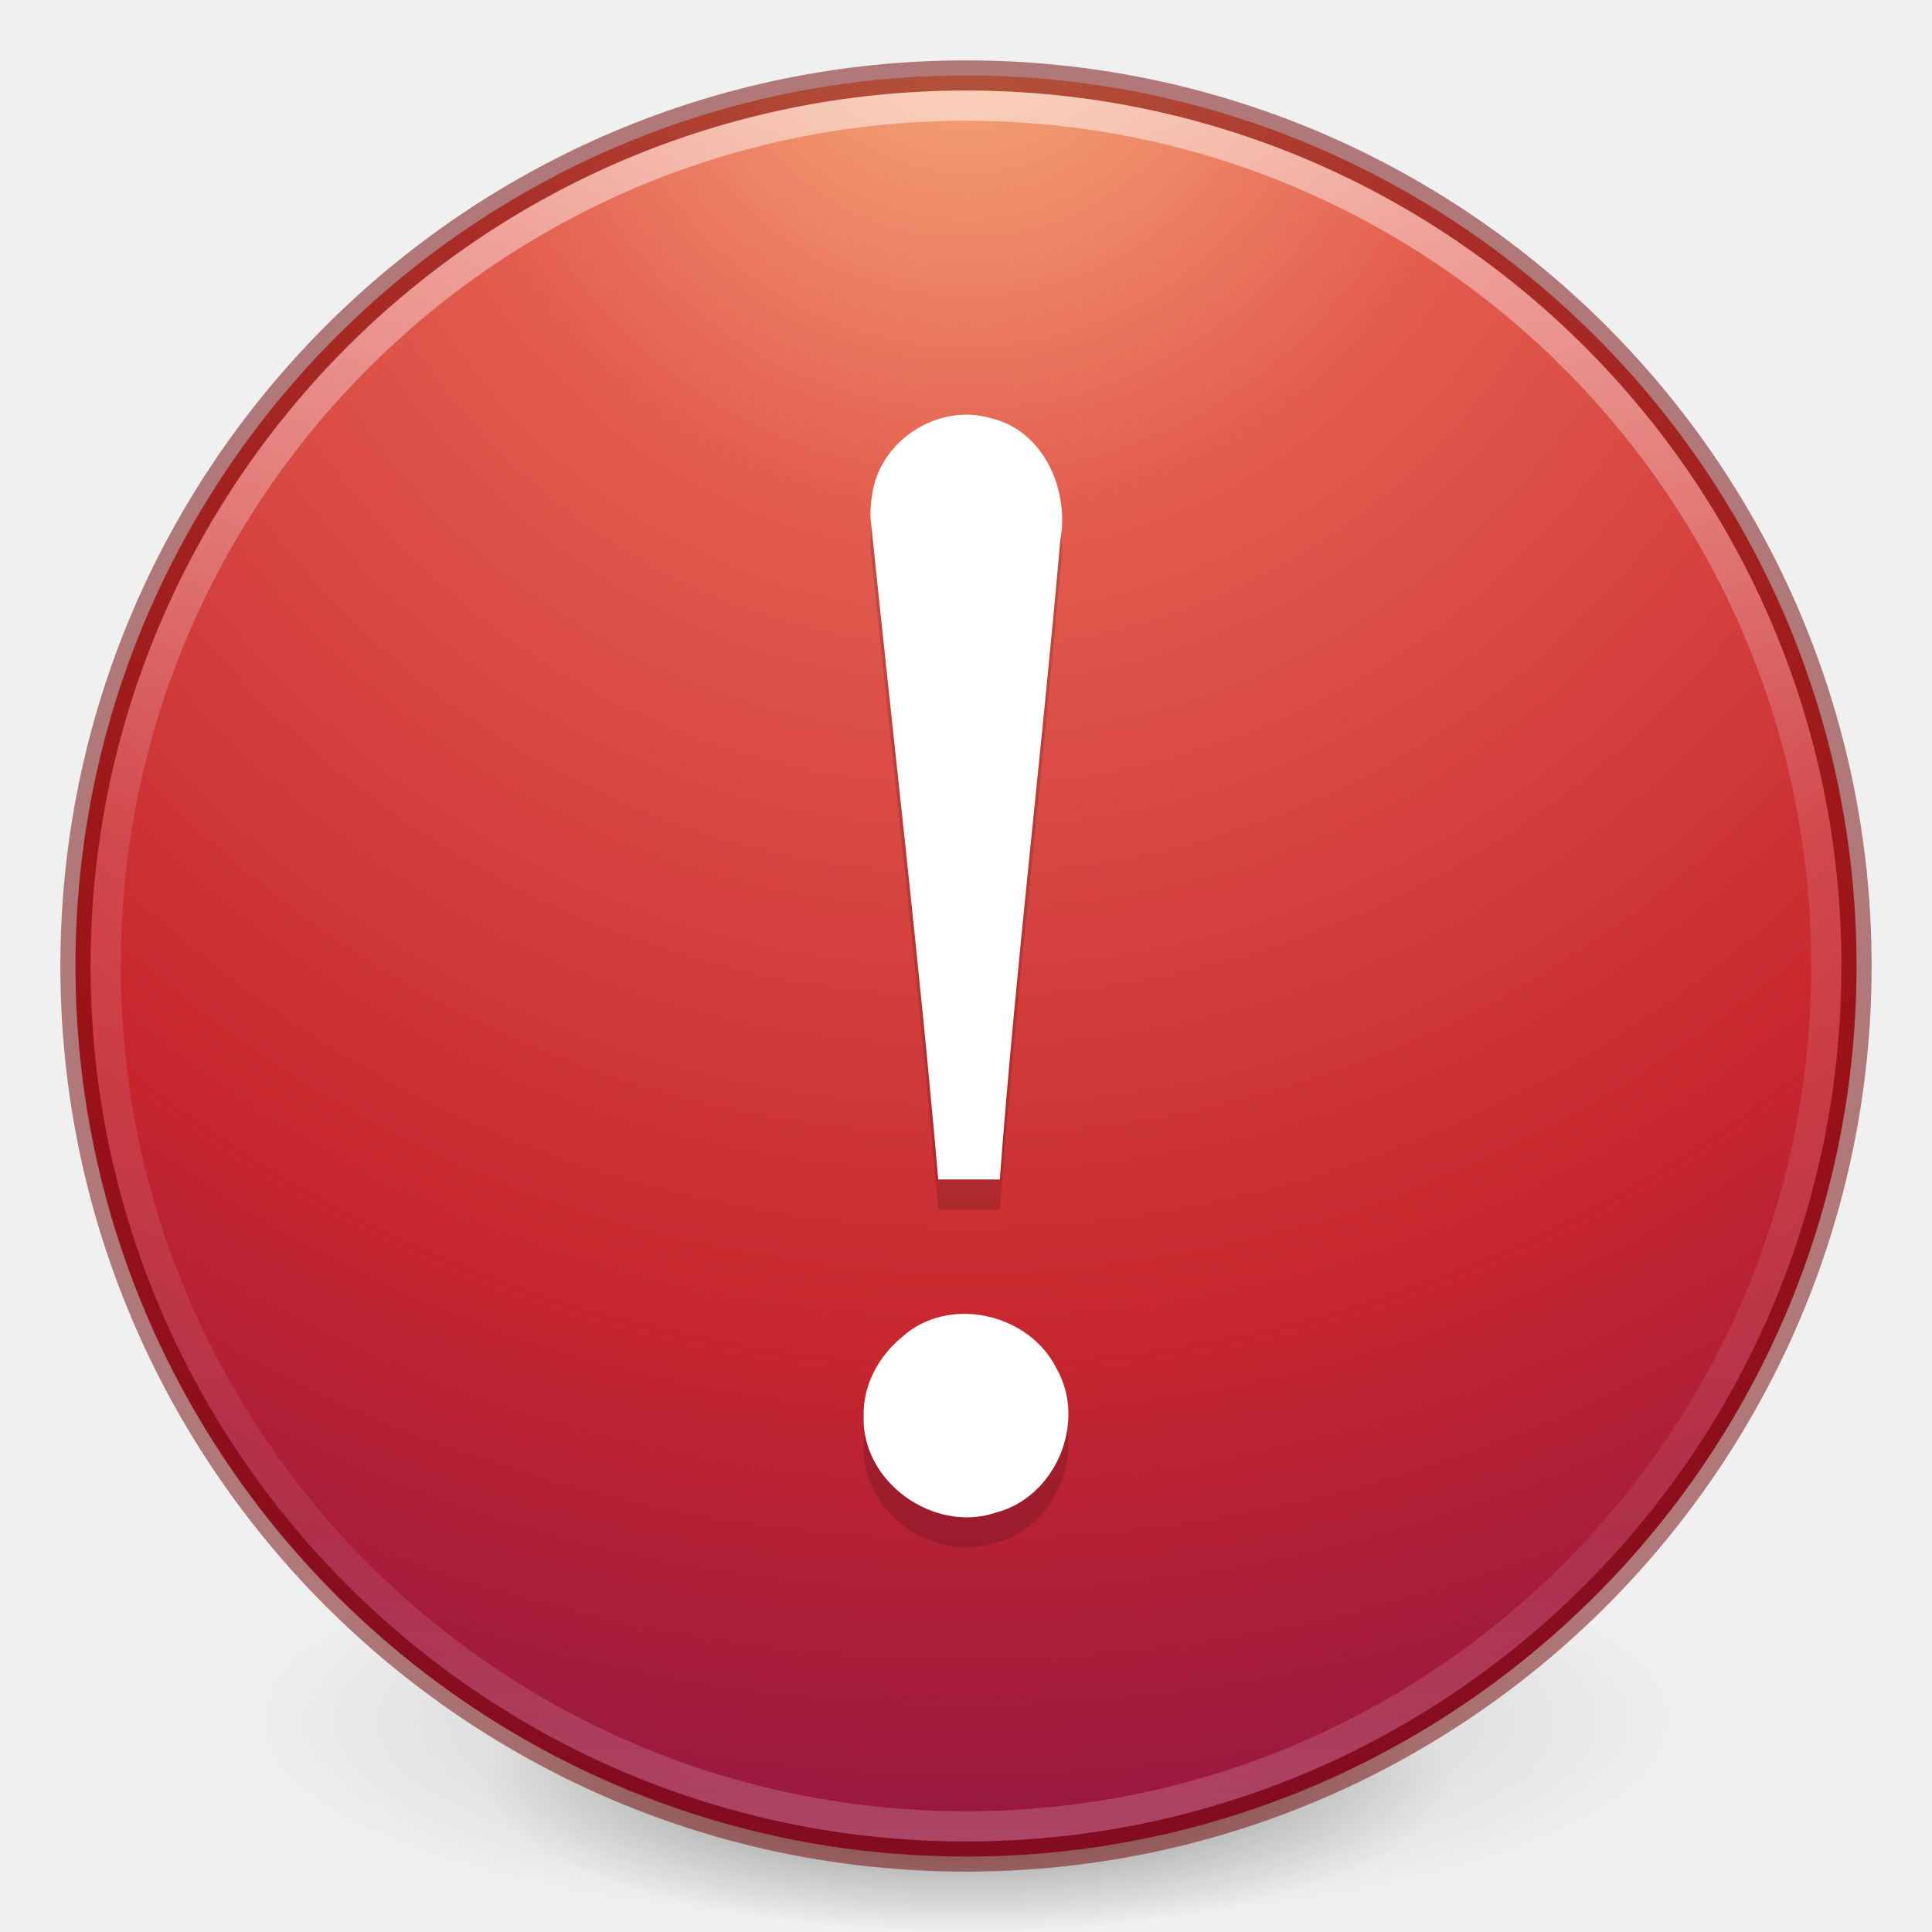
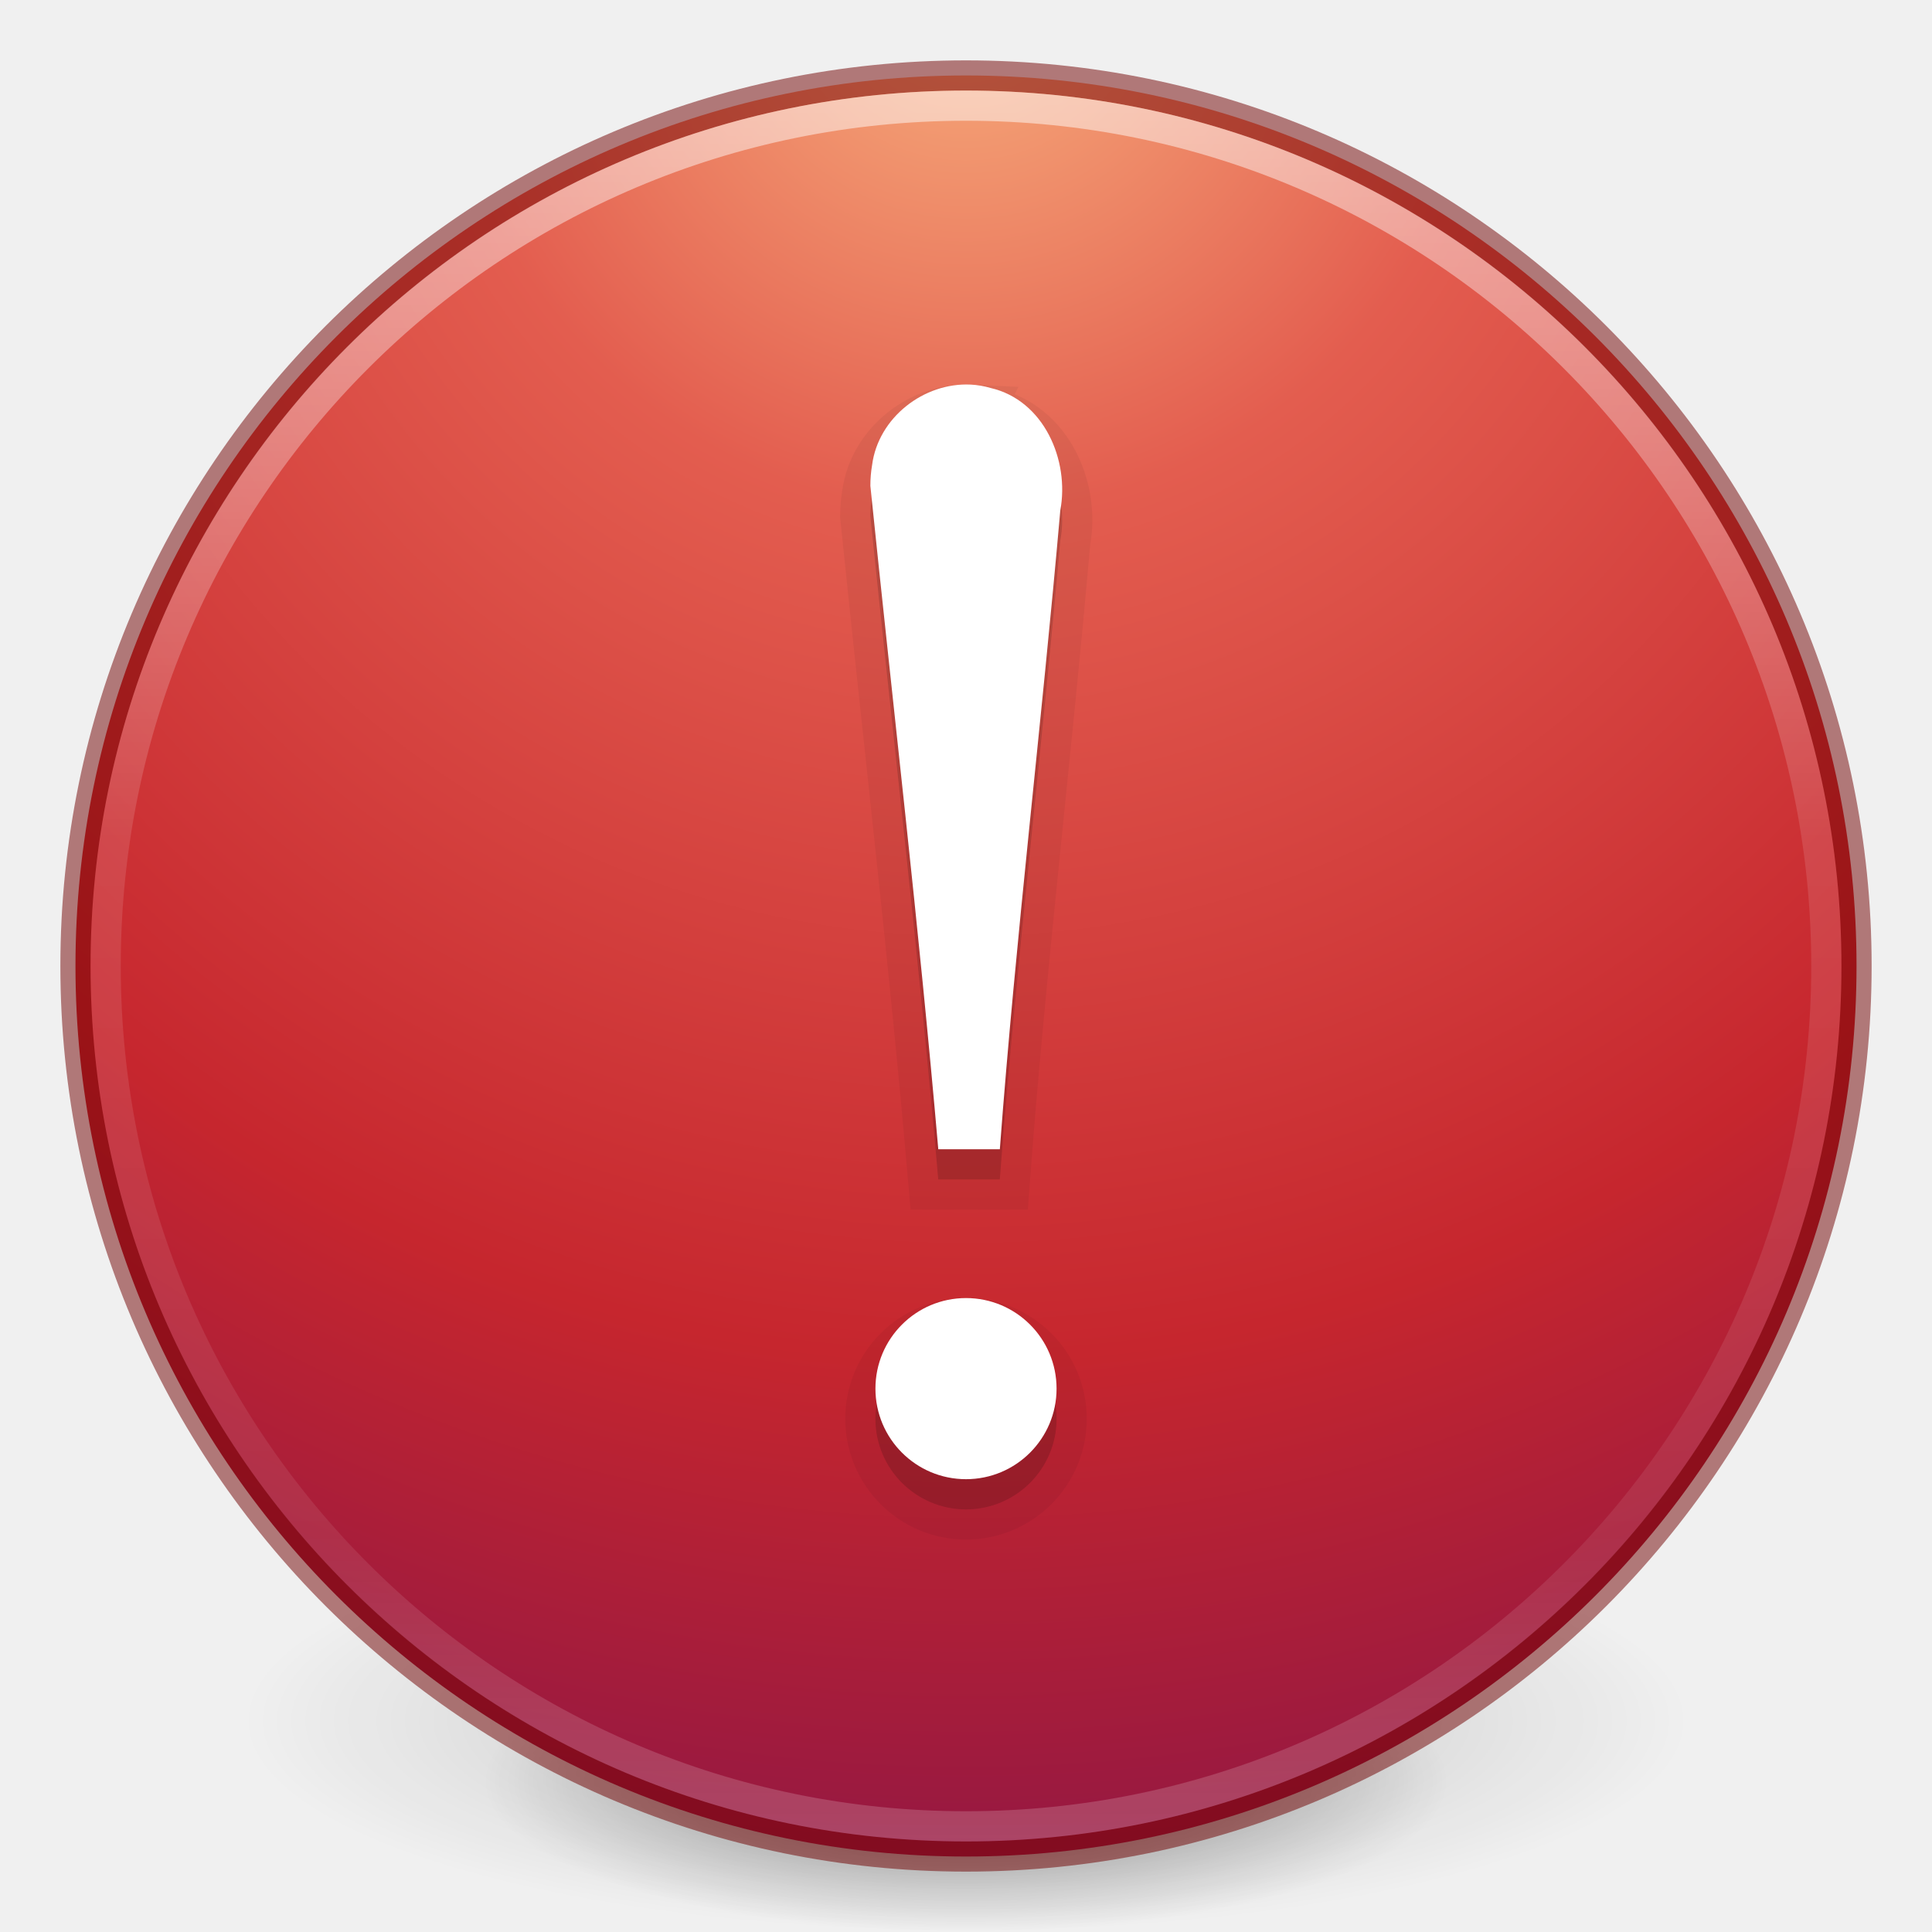
- <svg xmlns="http://www.w3.org/2000/svg" xmlns:xlink="http://www.w3.org/1999/xlink" id="svg3489" height="64" width="64" version="1.1">
+ <svg xmlns="http://www.w3.org/2000/svg" xmlns:xlink="http://www.w3.org/1999/xlink" version="1.1" width="64" height="64" id="svg3489">
  <defs id="defs3491">
    <linearGradient id="linearGradient4806">
-       <stop offset="0" style="stop-color:#ffffff;stop-opacity:1" id="stop4808" />
-       <stop offset="0.424" style="stop-color:#ffffff;stop-opacity:0.235" id="stop4810" />
-       <stop offset="0.821" style="stop-color:#ffffff;stop-opacity:0.157" id="stop4812" />
-       <stop offset="1" style="stop-color:#ffffff;stop-opacity:0.392" id="stop4814" />
+       <stop id="stop4808" style="stop-color:#ffffff;stop-opacity:1" offset="0" />
+       <stop id="stop4810" style="stop-color:#ffffff;stop-opacity:0.235" offset="0.424" />
+       <stop id="stop4812" style="stop-color:#ffffff;stop-opacity:0.157" offset="0.821" />
+       <stop id="stop4814" style="stop-color:#ffffff;stop-opacity:0.392" offset="1" />
    </linearGradient>
    <linearGradient id="linearGradient3820-7-2">
-       <stop offset="0" style="stop-color:#000000;stop-opacity:1" id="stop3822-2-6" />
-       <stop offset="1" style="stop-color:#000000;stop-opacity:0" id="stop3824-1-2" />
+       <stop id="stop3822-2-6" style="stop-color:#000000;stop-opacity:1" offset="0" />
+       <stop id="stop3824-1-2" style="stop-color:#000000;stop-opacity:0" offset="1" />
    </linearGradient>
    <linearGradient id="linearGradient4168">
-       <stop id="stop4170" style="stop-color:#f8b17e;stop-opacity:1" offset="0" />
-       <stop id="stop4172" style="stop-color:#e35d4f;stop-opacity:1" offset="0.232" />
-       <stop id="stop4174" style="stop-color:#c6262e;stop-opacity:1" offset="0.591" />
-       <stop id="stop4176" style="stop-color:#690b54;stop-opacity:1" offset="1" />
+       <stop offset="0" style="stop-color:#f8b17e;stop-opacity:1" id="stop4170" />
+       <stop offset="0.232" style="stop-color:#e35d4f;stop-opacity:1" id="stop4172" />
+       <stop offset="0.591" style="stop-color:#c6262e;stop-opacity:1" id="stop4174" />
+       <stop offset="1" style="stop-color:#690b54;stop-opacity:1" id="stop4176" />
    </linearGradient>
-     <linearGradient y2="40.496" x2="71.204" y1="15.369" x1="71.204" gradientTransform="matrix(2.326875,0,0,2.326875,-135.9447,-32.84278)" gradientUnits="userSpaceOnUse" id="linearGradient3293" xlink:href="#linearGradient4806" />
-     <radialGradient r="62.769" fy="185.297" fx="99.189" cy="185.297" cx="99.189" gradientTransform="matrix(0.3823536,7.5555777e-8,-1.8372241e-8,0.1115198,-5.925427,36.33585)" gradientUnits="userSpaceOnUse" id="radialGradient3300" xlink:href="#linearGradient3820-7-2" />
-     <radialGradient r="20" fy="8.45" fx="5.202" cy="8.45" cx="5.202" gradientTransform="matrix(-8.4508511e-6,3.889044,-3.804016,-8.371941e-6,64.14325,-21.22901)" gradientUnits="userSpaceOnUse" id="radialGradient4145" xlink:href="#linearGradient4168" />
-     <radialGradient r="62.769" fy="185.297" fx="99.189" cy="185.297" cx="99.189" gradientTransform="matrix(0.2549024,5.3967361e-8,-1.2248161e-8,0.07965545,6.716382,44.24067)" gradientUnits="userSpaceOnUse" id="radialGradient4192" xlink:href="#linearGradient3820-7-2" />
+     <linearGradient xlink:href="#linearGradient4806" id="linearGradient3293" gradientUnits="userSpaceOnUse" gradientTransform="matrix(2.326875,0,0,2.326875,-135.9447,-32.84278)" x1="71.204" y1="15.369" x2="71.204" y2="40.496" />
+     <radialGradient xlink:href="#linearGradient3820-7-2" id="radialGradient3300" gradientUnits="userSpaceOnUse" gradientTransform="matrix(0.3823536,7.5555777e-8,-1.8372241e-8,0.1115198,-5.925427,36.33585)" cx="99.189" cy="185.297" fx="99.189" fy="185.297" r="62.769" />
+     <radialGradient xlink:href="#linearGradient4168" id="radialGradient4145" gradientUnits="userSpaceOnUse" gradientTransform="matrix(-8.4508511e-6,3.889044,-3.804016,-8.371941e-6,64.14325,-21.22901)" cx="5.202" cy="8.45" fx="5.202" fy="8.45" r="20" />
+     <radialGradient xlink:href="#linearGradient3820-7-2" id="radialGradient4192" gradientUnits="userSpaceOnUse" gradientTransform="matrix(0.2549024,5.3967361e-8,-1.2248161e-8,0.07965545,6.716382,44.24067)" cx="99.189" cy="185.297" fx="99.189" fy="185.297" r="62.769" />
  </defs>
  <g id="g4198">
-     <path style="opacity:0.2;fill:url(#radialGradient3300);fill-opacity:1;stroke:none" id="path3818-0" d="m 56,57.002 a 24,6.999 0 1 1 -48,0 24,6.999 0 1 1 48,0 z" />
-     <path d="m 48,59.002 a 16,4.999 0 1 1 -32,0 16,4.999 0 1 1 32,0 z" id="path4190" style="opacity:0.4;fill:url(#radialGradient4192);fill-opacity:1;stroke:none" />
+     <path d="m 56,57.002 a 24,6.999 0 1 1 -48,0 24,6.999 0 1 1 48,0 z" id="path3818-0" style="opacity:0.2;fill:url(#radialGradient3300);fill-opacity:1;stroke:none" />
+     <path style="opacity:0.4;fill:url(#radialGradient4192);fill-opacity:1;stroke:none" id="path4190" d="m 48,59.002 a 16,4.999 0 1 1 -32,0 16,4.999 0 1 1 32,0 z" />
  </g>
-   <path style="color:#000000;display:inline;overflow:visible;visibility:visible;fill:url(#radialGradient4145);fill-opacity:1;fill-rule:nonzero;stroke:none;stroke-width:1;marker:none;enable-background:accumulate" id="path2555" d="M 32,2.5 C 15.723,2.5 2.5,15.723 2.5,32 2.5,48.277 15.723,61.5 32,61.5 48.277,61.5 61.5,48.277 61.5,32 61.5,15.723 48.277,2.5 32,2.5 Z" />
-   <path d="m 32,2.5 c -16.277,0 -29.5,13.223 -29.5,29.5 0,16.277 13.223,29.5 29.5,29.5 16.277,0 29.5,-13.223 29.5,-29.5 C 61.5,15.723 48.277,2.5 32,2.5 z" id="path2555-7-1" style="opacity:0.5;color:#000000;fill:#000000;stroke:#6f0000;stroke-width:1;stroke-linecap:round;stroke-linejoin:round;stroke-miterlimit:4;stroke-opacity:1;stroke-dasharray:none;stroke-dashoffset:0;marker:none;visibility:visible;display:inline;overflow:visible;enable-background:accumulate;fill-opacity:0;fill-rule:nonzero" />
-   <path d="m 60.5,32 c 0,15.74 -12.76,28.5 -28.5,28.5 -15.74,0 -28.5,-12.76 -28.5,-28.5 0,-15.74 12.76,-28.5 28.5,-28.5 15.74,0 28.5,12.76 28.5,28.5 z" id="path3019" style="opacity:0.5;color:#000000;fill:none;stroke:url(#linearGradient3293);stroke-width:1;stroke-linecap:round;stroke-linejoin:round;stroke-miterlimit:4;stroke-opacity:1;stroke-dasharray:none;stroke-dashoffset:0;marker:none;visibility:visible;display:inline;overflow:visible;enable-background:accumulate" />
-   <path style="color:#000000;font-style:normal;font-variant:normal;font-weight:normal;font-stretch:normal;font-size:62.458px;line-height:125%;font-family:Georgia;text-align:start;writing-mode:lr-tb;text-anchor:start;display:inline;overflow:visible;visibility:visible;fill:#000000;fill-opacity:1;fill-rule:nonzero;stroke:none;stroke-width:1;marker:none;enable-background:accumulate;opacity:0.15" id="path4197" d="m 28.832,18.094 c 0.751,7.332 1.61,14.614 2.249,21.976 0.643,0 1.397,0 2.039,0 0.53,-7.069 1.385,-14.095 2.002,-21.156 0.314,-1.672 -0.544,-3.657 -2.309,-4.063 -1.744,-0.51 -3.693,0.753 -3.925,2.557 -0.038,0.226 -0.056,0.456 -0.056,0.686 l 0,0 z m -0.222,29.812 c -0.079,2.183 2.322,3.894 4.373,3.202 1.986,-0.507 3.032,-3.003 2.014,-4.777 -0.911,-1.834 -3.583,-2.439 -5.12,-1.035 -0.777,0.638 -1.292,1.591 -1.267,2.611 l 0,0 z" />
-   <path d="m 28.832,17.094 c 0.751,7.332 1.61,14.614 2.249,21.976 0.643,0 1.397,0 2.039,0 0.53,-7.069 1.385,-14.095 2.002,-21.156 0.314,-1.672 -0.544,-3.657 -2.309,-4.063 -1.744,-0.51 -3.693,0.753 -3.925,2.557 -0.038,0.226 -0.056,0.456 -0.056,0.686 l 0,0 z m -0.222,29.812 c -0.079,2.183 2.322,3.894 4.373,3.202 1.986,-0.507 3.032,-3.003 2.014,-4.777 -0.911,-1.834 -3.583,-2.439 -5.12,-1.035 -0.777,0.638 -1.292,1.591 -1.267,2.611 l 0,0 z" id="path4178" style="color:#000000;font-style:normal;font-variant:normal;font-weight:normal;font-stretch:normal;font-size:62.458px;line-height:125%;font-family:Georgia;text-align:start;writing-mode:lr-tb;text-anchor:start;display:inline;overflow:visible;visibility:visible;fill:#ffffff;fill-opacity:1;fill-rule:nonzero;stroke:none;stroke-width:1;marker:none;enable-background:accumulate" />
+   <path d="M 32,2.5 C 15.723,2.5 2.5,15.723 2.5,32 2.5,48.277 15.723,61.5 32,61.5 48.277,61.5 61.5,48.277 61.5,32 61.5,15.723 48.277,2.5 32,2.5 Z" id="path2555" style="color:#000000;display:inline;overflow:visible;visibility:visible;fill:url(#radialGradient4145);fill-opacity:1;fill-rule:nonzero;stroke:none;stroke-width:1;marker:none;enable-background:accumulate" />
+   <path style="color:#000000;display:inline;overflow:visible;visibility:visible;opacity:0.5;fill:#000000;fill-opacity:0;fill-rule:nonzero;stroke:#6f0000;stroke-width:1;stroke-linecap:round;stroke-linejoin:round;stroke-miterlimit:4;stroke-dasharray:none;stroke-dashoffset:0;stroke-opacity:1;marker:none;enable-background:accumulate" id="path2555-7-1" d="m 32,2.5 c -16.277,0 -29.5,13.223 -29.5,29.5 0,16.277 13.223,29.5 29.5,29.5 16.277,0 29.5,-13.223 29.5,-29.5 C 61.5,15.723 48.277,2.5 32,2.5 Z" />
+   <path style="color:#000000;display:inline;overflow:visible;visibility:visible;opacity:0.5;fill:none;stroke:url(#linearGradient3293);stroke-width:1;stroke-linecap:round;stroke-linejoin:round;stroke-miterlimit:4;stroke-dasharray:none;stroke-dashoffset:0;stroke-opacity:1;marker:none;enable-background:accumulate" id="path3019" d="m 60.5,32 c 0,15.74 -12.76,28.5 -28.5,28.5 -15.74,0 -28.5,-12.76 -28.5,-28.5 0,-15.74 12.76,-28.5 28.5,-28.5 15.74,0 28.5,12.76 28.5,28.5 z" />
+   <path style="color:#000000;font-style:normal;font-variant:normal;font-weight:normal;font-stretch:normal;font-size:62.458px;line-height:125%;font-family:Georgia;text-align:start;writing-mode:lr-tb;text-anchor:start;display:inline;overflow:visible;visibility:visible;fill:#000000;fill-opacity:1;fill-rule:nonzero;stroke:none;stroke-width:1;marker:none;enable-background:accumulate;opacity:0.15" d="m 32.154,13.74 c -1.545,-0.075 -3.063,1.089 -3.266,2.668 -0.038,0.226 -0.057,0.456 -0.057,0.686 0.751,7.332 1.611,14.615 2.25,21.977 l 2.039,0 c 0.53,-7.069 1.385,-14.096 2.002,-21.156 0.314,-1.672 -0.545,-3.656 -2.311,-4.062 -0.218,-0.064 -0.438,-0.101 -0.658,-0.111 z M 32,44 a 3,3 0 0 0 -3,3 3,3 0 0 0 3,3 3,3 0 0 0 3,-3 3,3 0 0 0 -3,-3 z" id="path4165" />
+   <path id="path4167" d="m 32.154,13.74 c -1.545,-0.075 -3.063,1.089 -3.266,2.668 -0.038,0.226 -0.057,0.456 -0.057,0.686 0.751,7.332 1.611,14.615 2.25,21.977 l 2.039,0 c 0.53,-7.069 1.385,-14.096 2.002,-21.156 0.314,-1.672 -0.545,-3.656 -2.311,-4.062 -0.218,-0.064 -0.438,-0.101 -0.658,-0.111 z M 32,44 a 3,3 0 0 0 -3,3 3,3 0 0 0 3,3 3,3 0 0 0 3,-3 3,3 0 0 0 -3,-3 z" style="color:#000000;font-style:normal;font-variant:normal;font-weight:normal;font-stretch:normal;font-size:62.458px;line-height:125%;font-family:Georgia;text-align:start;writing-mode:lr-tb;text-anchor:start;display:inline;overflow:visible;visibility:visible;fill:#000000;fill-opacity:1;fill-rule:nonzero;stroke:#000000;stroke-width:2;marker:none;enable-background:accumulate;opacity:0.05;stroke-opacity:1;stroke-miterlimit:4;stroke-dasharray:none" />
+   <path id="path4178" d="M 32.154 12.74 C 30.609 12.665 29.092 13.83 28.889 15.408 C 28.85 15.635 28.832 15.864 28.832 16.094 C 29.583 23.426 30.443 30.709 31.082 38.07 L 33.121 38.07 C 33.651 31.001 34.506 23.974 35.123 16.914 C 35.437 15.242 34.578 13.258 32.812 12.852 C 32.594 12.788 32.375 12.751 32.154 12.74 z M 32 43 A 3 3 0 0 0 29 46 A 3 3 0 0 0 32 49 A 3 3 0 0 0 35 46 A 3 3 0 0 0 32 43 z " style="color:#000000;font-style:normal;font-variant:normal;font-weight:normal;font-stretch:normal;font-size:62.458px;line-height:125%;font-family:Georgia;text-align:start;writing-mode:lr-tb;text-anchor:start;display:inline;overflow:visible;visibility:visible;fill:#ffffff;fill-opacity:1;fill-rule:nonzero;stroke:none;stroke-width:1;marker:none;enable-background:accumulate" />
</svg>
